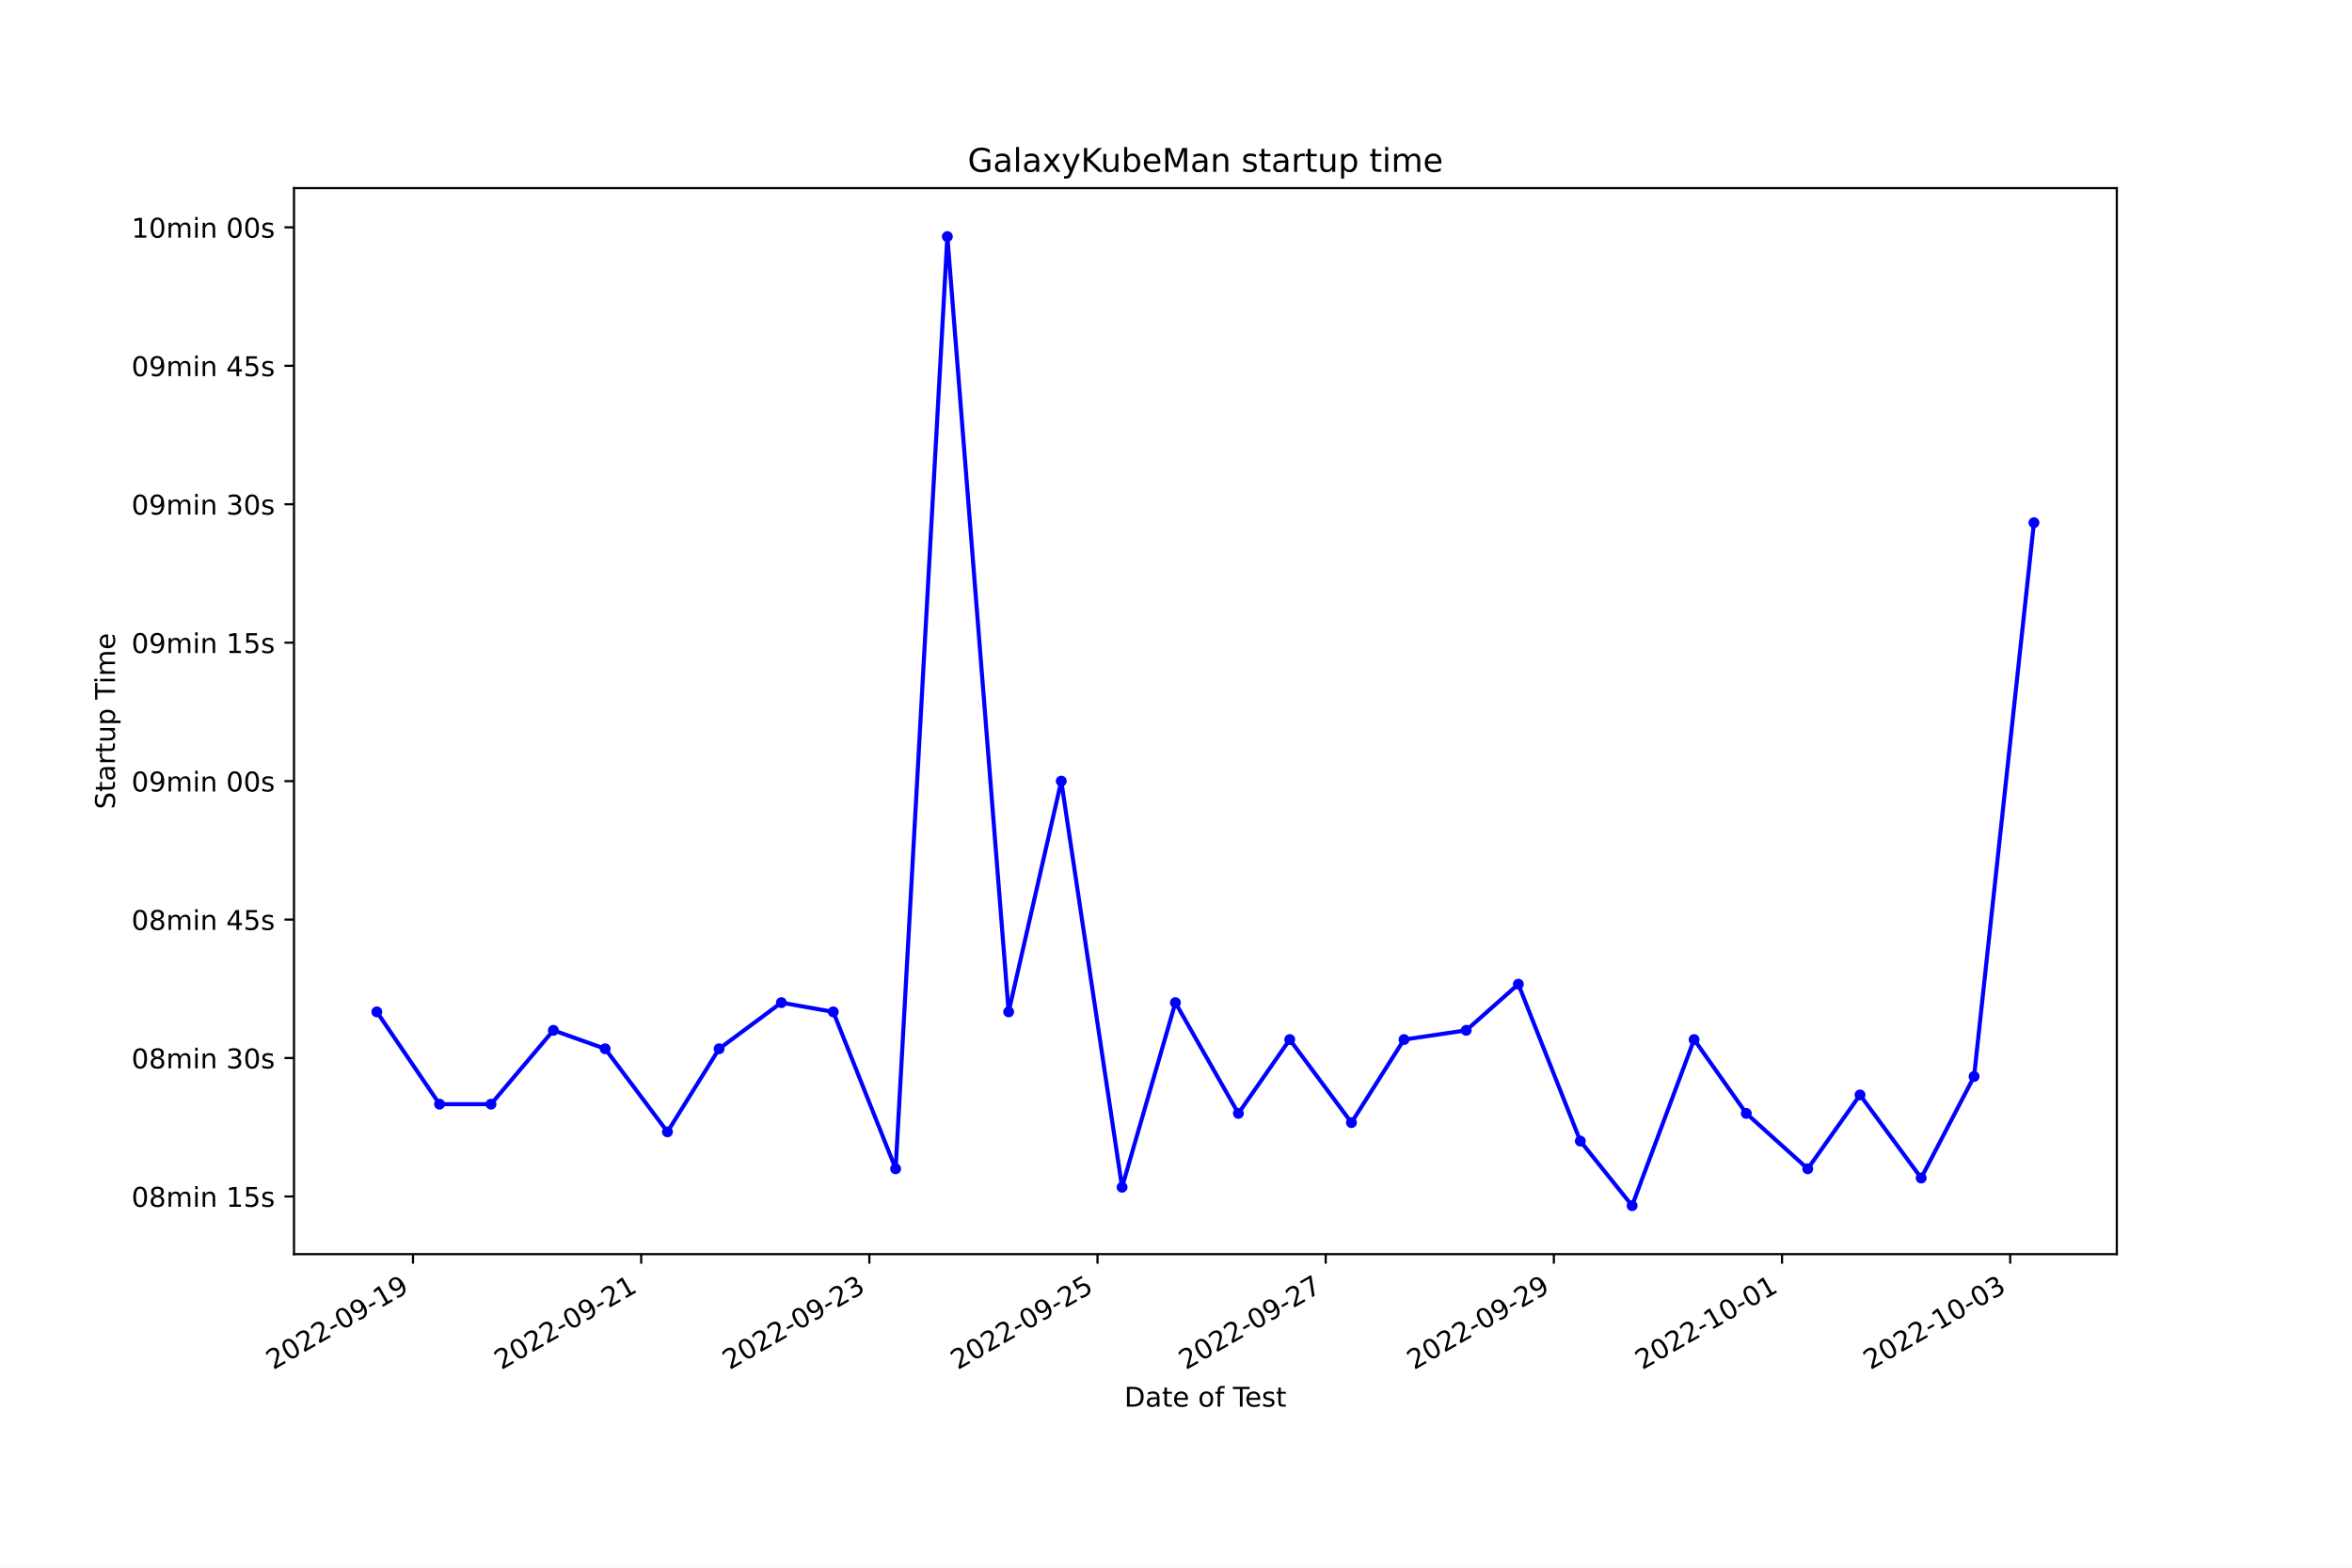
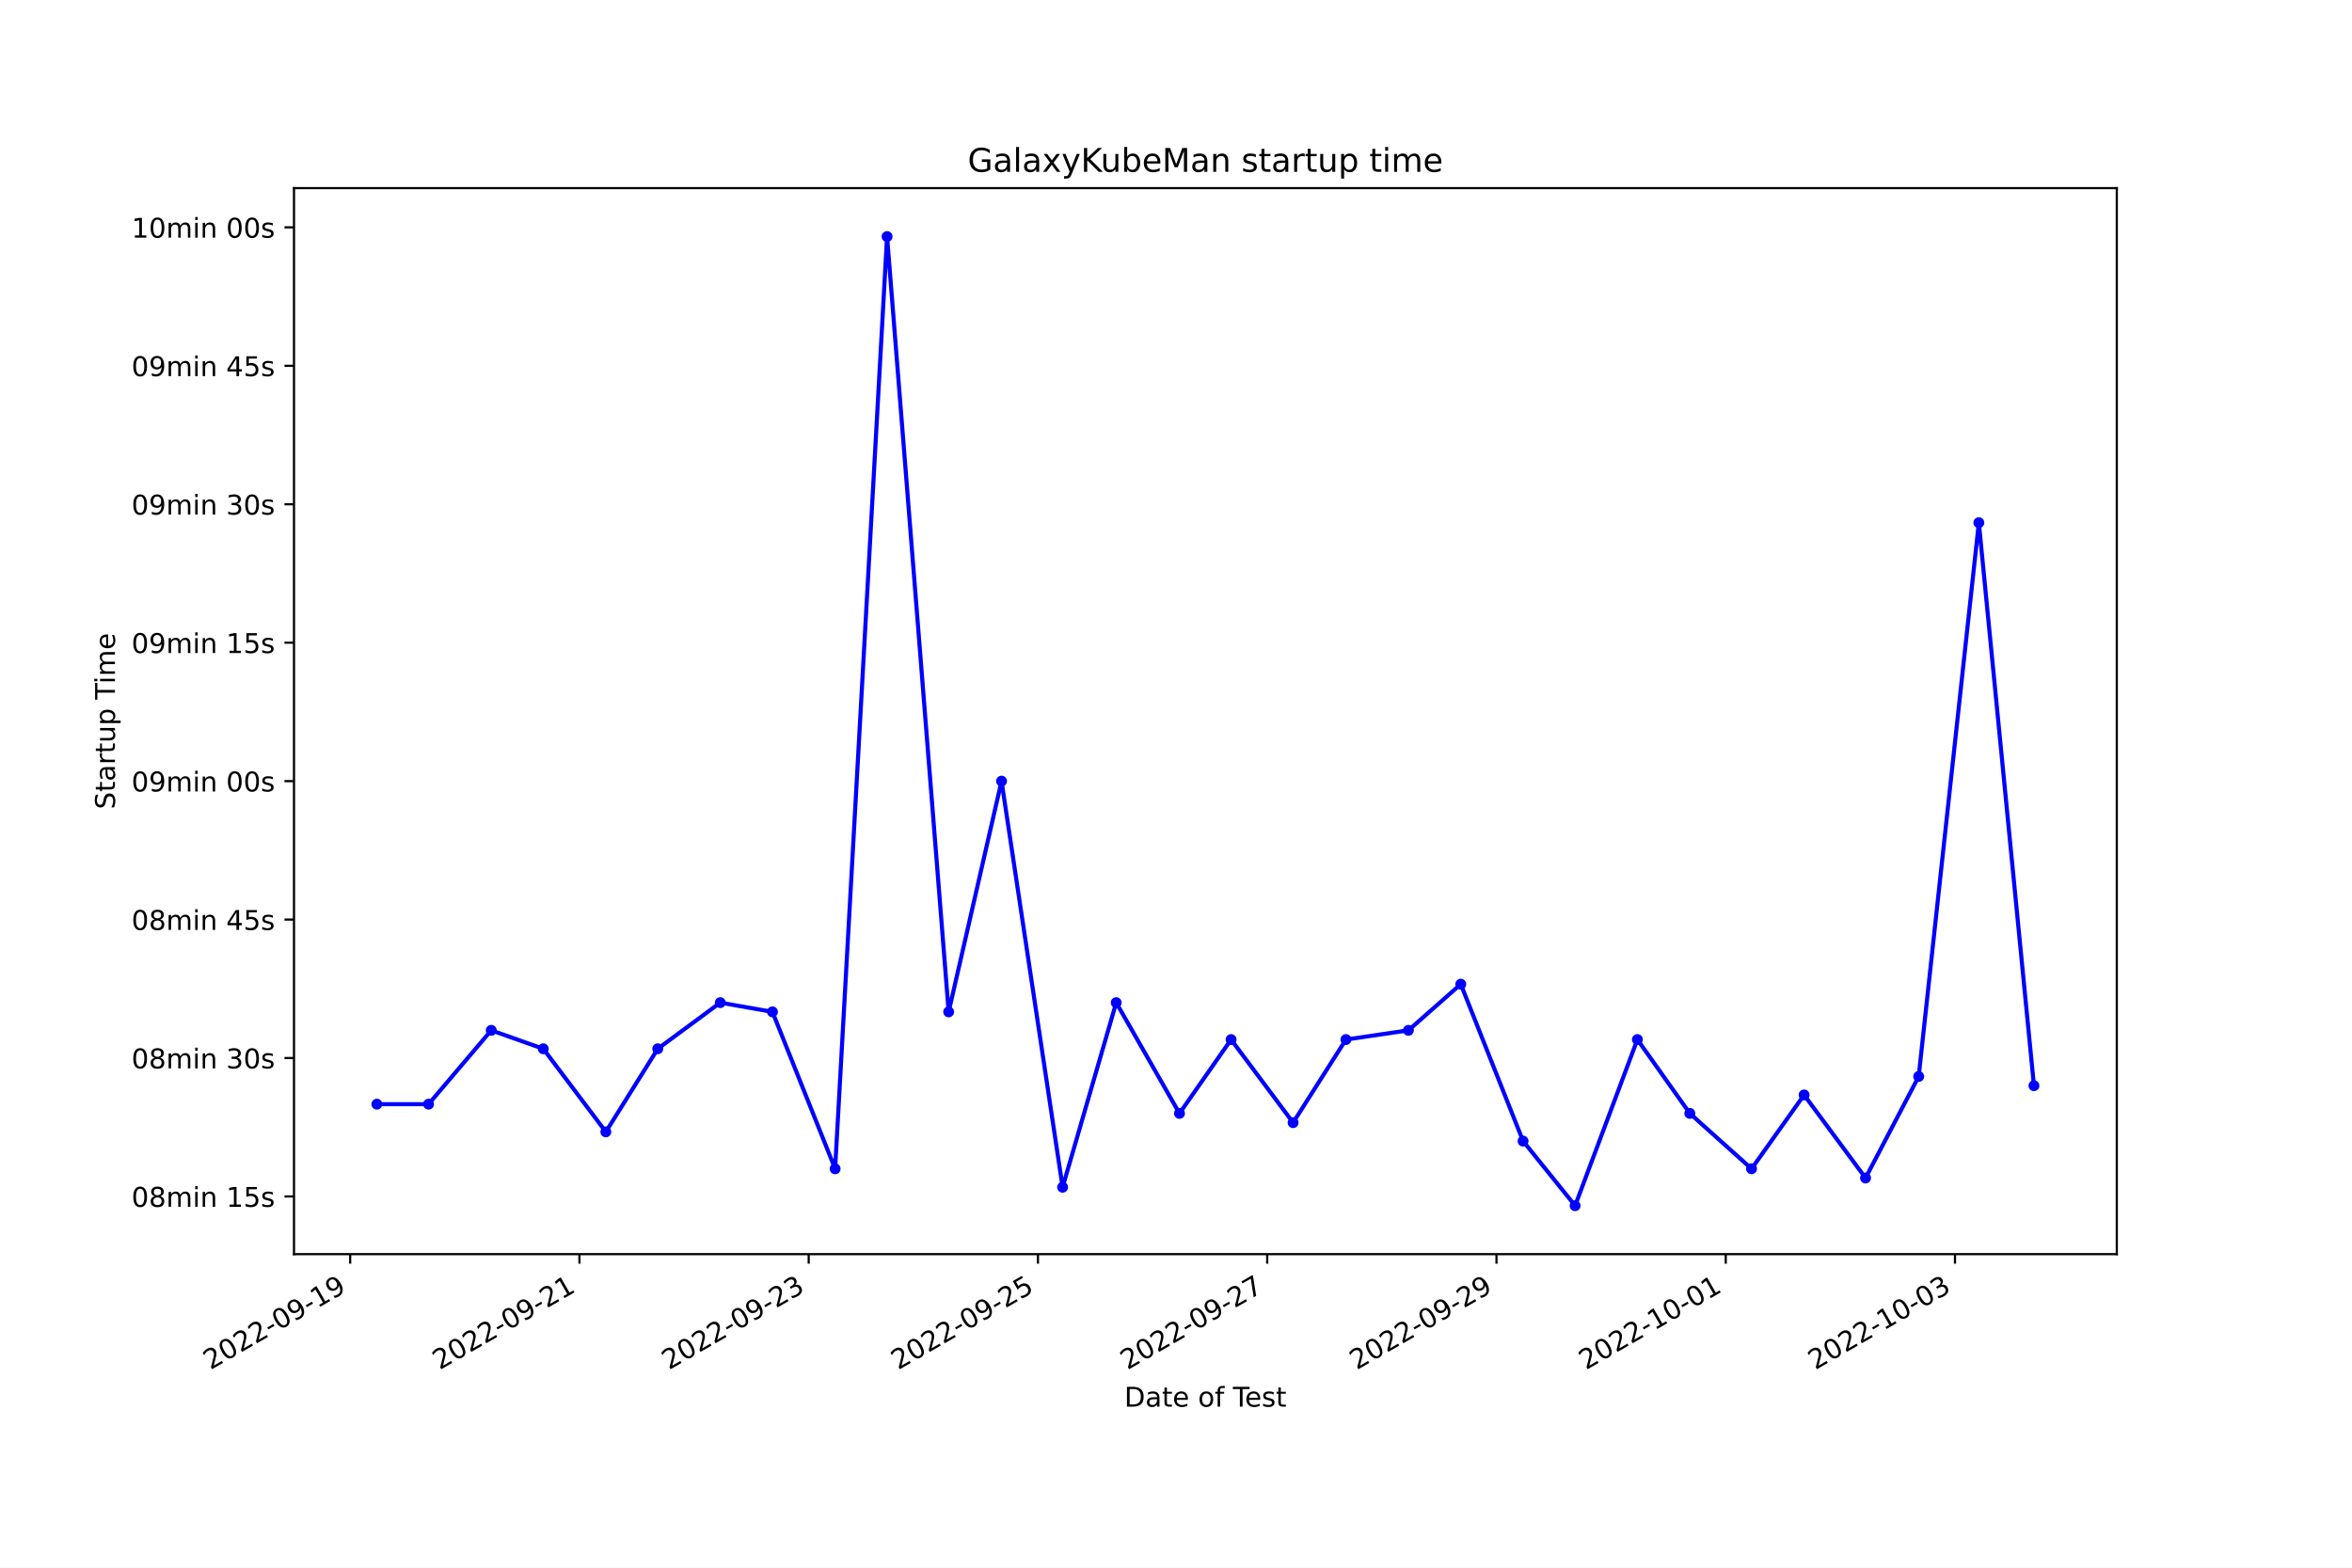
<svg xmlns="http://www.w3.org/2000/svg" xmlns:xlink="http://www.w3.org/1999/xlink" width="864pt" height="576pt" viewBox="0 0 864 576" version="1.1">
  <defs>
    <style type="text/css">*{stroke-linejoin: round; stroke-linecap: butt}</style>
  </defs>
  <g id="figure_1">
    <g id="patch_1">
      <path d="M 0 576  L 864 576  L 864 0  L 0 0  z " style="fill: #ffffff" />
    </g>
    <g id="axes_1">
      <g id="patch_2">
        <path d="M 108 460.8  L 777.6 460.8  L 777.6 69.12  L 108 69.12  z " style="fill: #ffffff" />
      </g>
      <g id="matplotlib.axis_1">
        <g id="xtick_1">
          <g id="line2d_1">
            <defs>
-               <path id="mb54b83c9ea" d="M 0 0  L 0 3.5  " style="stroke: #000000; stroke-width: 0.8" />
+               <path id="mb1291c3ae1" d="M 0 0  L 0 3.5  " style="stroke: #000000; stroke-width: 0.8" />
            </defs>
            <g>
-               <use xlink:href="#mb54b83c9ea" x="151.714" y="460.8" style="stroke: #000000; stroke-width: 0.8" />
+               <use xlink:href="#mb1291c3ae1" x="128.638" y="460.8" style="stroke: #000000; stroke-width: 0.8" />
            </g>
          </g>
          <g id="text_1">
-             <g transform="translate(100.3441 503.4383) rotate(-30) scale(0.1 -0.1)">
+             <g transform="translate(77.26878 503.4383) rotate(-30) scale(0.1 -0.1)">
              <defs>
                <path id="DejaVuSans-32" d="M 1228 531  L 3431 531  L 3431 0  L 469 0  L 469 531  Q 828 903 1448 1529  Q 2069 2156 2228 2338  Q 2531 2678 2651 2914  Q 2772 3150 2772 3378  Q 2772 3750 2511 3984  Q 2250 4219 1831 4219  Q 1534 4219 1204 4116  Q 875 4013 500 3803  L 500 4441  Q 881 4594 1212 4672  Q 1544 4750 1819 4750  Q 2544 4750 2975 4387  Q 3406 4025 3406 3419  Q 3406 3131 3298 2873  Q 3191 2616 2906 2266  Q 2828 2175 2409 1742  Q 1991 1309 1228 531  z " transform="scale(0.015625)" />
                <path id="DejaVuSans-30" d="M 2034 4250  Q 1547 4250 1301 3770  Q 1056 3291 1056 2328  Q 1056 1369 1301 889  Q 1547 409 2034 409  Q 2525 409 2770 889  Q 3016 1369 3016 2328  Q 3016 3291 2770 3770  Q 2525 4250 2034 4250  z M 2034 4750  Q 2819 4750 3233 4129  Q 3647 3509 3647 2328  Q 3647 1150 3233 529  Q 2819 -91 2034 -91  Q 1250 -91 836 529  Q 422 1150 422 2328  Q 422 3509 836 4129  Q 1250 4750 2034 4750  z " transform="scale(0.015625)" />
                <path id="DejaVuSans-2d" d="M 313 2009  L 1997 2009  L 1997 1497  L 313 1497  L 313 2009  z " transform="scale(0.015625)" />
                <path id="DejaVuSans-39" d="M 703 97  L 703 672  Q 941 559 1184 500  Q 1428 441 1663 441  Q 2288 441 2617 861  Q 2947 1281 2994 2138  Q 2813 1869 2534 1725  Q 2256 1581 1919 1581  Q 1219 1581 811 2004  Q 403 2428 403 3163  Q 403 3881 828 4315  Q 1253 4750 1959 4750  Q 2769 4750 3195 4129  Q 3622 3509 3622 2328  Q 3622 1225 3098 567  Q 2575 -91 1691 -91  Q 1453 -91 1209 -44  Q 966 3 703 97  z M 1959 2075  Q 2384 2075 2632 2365  Q 2881 2656 2881 3163  Q 2881 3666 2632 3958  Q 2384 4250 1959 4250  Q 1534 4250 1286 3958  Q 1038 3666 1038 3163  Q 1038 2656 1286 2365  Q 1534 2075 1959 2075  z " transform="scale(0.015625)" />
                <path id="DejaVuSans-31" d="M 794 531  L 1825 531  L 1825 4091  L 703 3866  L 703 4441  L 1819 4666  L 2450 4666  L 2450 531  L 3481 531  L 3481 0  L 794 0  L 794 531  z " transform="scale(0.015625)" />
              </defs>
              <use xlink:href="#DejaVuSans-32" />
              <use xlink:href="#DejaVuSans-30" x="63.623" />
              <use xlink:href="#DejaVuSans-32" x="127.246" />
              <use xlink:href="#DejaVuSans-32" x="190.869" />
              <use xlink:href="#DejaVuSans-2d" x="254.492" />
              <use xlink:href="#DejaVuSans-30" x="290.576" />
              <use xlink:href="#DejaVuSans-39" x="354.199" />
              <use xlink:href="#DejaVuSans-2d" x="417.822" />
              <use xlink:href="#DejaVuSans-31" x="453.906" />
              <use xlink:href="#DejaVuSans-39" x="517.529" />
            </g>
          </g>
        </g>
        <g id="xtick_2">
          <g id="line2d_2">
            <g>
-               <use xlink:href="#mb54b83c9ea" x="235.533" y="460.8" style="stroke: #000000; stroke-width: 0.8" />
+               <use xlink:href="#mb1291c3ae1" x="212.856" y="460.8" style="stroke: #000000; stroke-width: 0.8" />
            </g>
          </g>
          <g id="text_2">
-             <g transform="translate(184.1632 503.4383) rotate(-30) scale(0.1 -0.1)">
+             <g transform="translate(161.4867 503.4383) rotate(-30) scale(0.1 -0.1)">
              <use xlink:href="#DejaVuSans-32" />
              <use xlink:href="#DejaVuSans-30" x="63.623" />
              <use xlink:href="#DejaVuSans-32" x="127.246" />
              <use xlink:href="#DejaVuSans-32" x="190.869" />
              <use xlink:href="#DejaVuSans-2d" x="254.492" />
              <use xlink:href="#DejaVuSans-30" x="290.576" />
              <use xlink:href="#DejaVuSans-39" x="354.199" />
              <use xlink:href="#DejaVuSans-2d" x="417.822" />
              <use xlink:href="#DejaVuSans-32" x="453.906" />
              <use xlink:href="#DejaVuSans-31" x="517.529" />
            </g>
          </g>
        </g>
        <g id="xtick_3">
          <g id="line2d_3">
            <g>
-               <use xlink:href="#mb54b83c9ea" x="319.352" y="460.8" style="stroke: #000000; stroke-width: 0.8" />
+               <use xlink:href="#mb1291c3ae1" x="297.074" y="460.8" style="stroke: #000000; stroke-width: 0.8" />
            </g>
          </g>
          <g id="text_3">
-             <g transform="translate(267.9822 503.4383) rotate(-30) scale(0.1 -0.1)">
+             <g transform="translate(245.7046 503.4383) rotate(-30) scale(0.1 -0.1)">
              <defs>
                <path id="DejaVuSans-33" d="M 2597 2516  Q 3050 2419 3304 2112  Q 3559 1806 3559 1356  Q 3559 666 3084 287  Q 2609 -91 1734 -91  Q 1441 -91 1130 -33  Q 819 25 488 141  L 488 750  Q 750 597 1062 519  Q 1375 441 1716 441  Q 2309 441 2620 675  Q 2931 909 2931 1356  Q 2931 1769 2642 2001  Q 2353 2234 1838 2234  L 1294 2234  L 1294 2753  L 1863 2753  Q 2328 2753 2575 2939  Q 2822 3125 2822 3475  Q 2822 3834 2567 4026  Q 2313 4219 1838 4219  Q 1578 4219 1281 4162  Q 984 4106 628 3988  L 628 4550  Q 988 4650 1302 4700  Q 1616 4750 1894 4750  Q 2613 4750 3031 4423  Q 3450 4097 3450 3541  Q 3450 3153 3228 2886  Q 3006 2619 2597 2516  z " transform="scale(0.015625)" />
              </defs>
              <use xlink:href="#DejaVuSans-32" />
              <use xlink:href="#DejaVuSans-30" x="63.623" />
              <use xlink:href="#DejaVuSans-32" x="127.246" />
              <use xlink:href="#DejaVuSans-32" x="190.869" />
              <use xlink:href="#DejaVuSans-2d" x="254.492" />
              <use xlink:href="#DejaVuSans-30" x="290.576" />
              <use xlink:href="#DejaVuSans-39" x="354.199" />
              <use xlink:href="#DejaVuSans-2d" x="417.822" />
              <use xlink:href="#DejaVuSans-32" x="453.906" />
              <use xlink:href="#DejaVuSans-33" x="517.529" />
            </g>
          </g>
        </g>
        <g id="xtick_4">
          <g id="line2d_4">
            <g>
-               <use xlink:href="#mb54b83c9ea" x="403.171" y="460.8" style="stroke: #000000; stroke-width: 0.8" />
+               <use xlink:href="#mb1291c3ae1" x="381.292" y="460.8" style="stroke: #000000; stroke-width: 0.8" />
            </g>
          </g>
          <g id="text_4">
-             <g transform="translate(351.8013 503.4383) rotate(-30) scale(0.1 -0.1)">
+             <g transform="translate(329.9225 503.4383) rotate(-30) scale(0.1 -0.1)">
              <defs>
                <path id="DejaVuSans-35" d="M 691 4666  L 3169 4666  L 3169 4134  L 1269 4134  L 1269 2991  Q 1406 3038 1543 3061  Q 1681 3084 1819 3084  Q 2600 3084 3056 2656  Q 3513 2228 3513 1497  Q 3513 744 3044 326  Q 2575 -91 1722 -91  Q 1428 -91 1123 -41  Q 819 9 494 109  L 494 744  Q 775 591 1075 516  Q 1375 441 1709 441  Q 2250 441 2565 725  Q 2881 1009 2881 1497  Q 2881 1984 2565 2268  Q 2250 2553 1709 2553  Q 1456 2553 1204 2497  Q 953 2441 691 2322  L 691 4666  z " transform="scale(0.015625)" />
              </defs>
              <use xlink:href="#DejaVuSans-32" />
              <use xlink:href="#DejaVuSans-30" x="63.623" />
              <use xlink:href="#DejaVuSans-32" x="127.246" />
              <use xlink:href="#DejaVuSans-32" x="190.869" />
              <use xlink:href="#DejaVuSans-2d" x="254.492" />
              <use xlink:href="#DejaVuSans-30" x="290.576" />
              <use xlink:href="#DejaVuSans-39" x="354.199" />
              <use xlink:href="#DejaVuSans-2d" x="417.822" />
              <use xlink:href="#DejaVuSans-32" x="453.906" />
              <use xlink:href="#DejaVuSans-35" x="517.529" />
            </g>
          </g>
        </g>
        <g id="xtick_5">
          <g id="line2d_5">
            <g>
-               <use xlink:href="#mb54b83c9ea" x="486.99" y="460.8" style="stroke: #000000; stroke-width: 0.8" />
+               <use xlink:href="#mb1291c3ae1" x="465.51" y="460.8" style="stroke: #000000; stroke-width: 0.8" />
            </g>
          </g>
          <g id="text_5">
-             <g transform="translate(435.6204 503.4383) rotate(-30) scale(0.1 -0.1)">
+             <g transform="translate(414.1404 503.4383) rotate(-30) scale(0.1 -0.1)">
              <defs>
                <path id="DejaVuSans-37" d="M 525 4666  L 3525 4666  L 3525 4397  L 1831 0  L 1172 0  L 2766 4134  L 525 4134  L 525 4666  z " transform="scale(0.015625)" />
              </defs>
              <use xlink:href="#DejaVuSans-32" />
              <use xlink:href="#DejaVuSans-30" x="63.623" />
              <use xlink:href="#DejaVuSans-32" x="127.246" />
              <use xlink:href="#DejaVuSans-32" x="190.869" />
              <use xlink:href="#DejaVuSans-2d" x="254.492" />
              <use xlink:href="#DejaVuSans-30" x="290.576" />
              <use xlink:href="#DejaVuSans-39" x="354.199" />
              <use xlink:href="#DejaVuSans-2d" x="417.822" />
              <use xlink:href="#DejaVuSans-32" x="453.906" />
              <use xlink:href="#DejaVuSans-37" x="517.529" />
            </g>
          </g>
        </g>
        <g id="xtick_6">
          <g id="line2d_6">
            <g>
-               <use xlink:href="#mb54b83c9ea" x="570.809" y="460.8" style="stroke: #000000; stroke-width: 0.8" />
+               <use xlink:href="#mb1291c3ae1" x="549.728" y="460.8" style="stroke: #000000; stroke-width: 0.8" />
            </g>
          </g>
          <g id="text_6">
-             <g transform="translate(519.4394 503.4383) rotate(-30) scale(0.1 -0.1)">
+             <g transform="translate(498.3583 503.4383) rotate(-30) scale(0.1 -0.1)">
              <use xlink:href="#DejaVuSans-32" />
              <use xlink:href="#DejaVuSans-30" x="63.623" />
              <use xlink:href="#DejaVuSans-32" x="127.246" />
              <use xlink:href="#DejaVuSans-32" x="190.869" />
              <use xlink:href="#DejaVuSans-2d" x="254.492" />
              <use xlink:href="#DejaVuSans-30" x="290.576" />
              <use xlink:href="#DejaVuSans-39" x="354.199" />
              <use xlink:href="#DejaVuSans-2d" x="417.822" />
              <use xlink:href="#DejaVuSans-32" x="453.906" />
              <use xlink:href="#DejaVuSans-39" x="517.529" />
            </g>
          </g>
        </g>
        <g id="xtick_7">
          <g id="line2d_7">
            <g>
-               <use xlink:href="#mb54b83c9ea" x="654.628" y="460.8" style="stroke: #000000; stroke-width: 0.8" />
+               <use xlink:href="#mb1291c3ae1" x="633.946" y="460.8" style="stroke: #000000; stroke-width: 0.8" />
            </g>
          </g>
          <g id="text_7">
-             <g transform="translate(603.2585 503.4383) rotate(-30) scale(0.1 -0.1)">
+             <g transform="translate(582.5762 503.4383) rotate(-30) scale(0.1 -0.1)">
              <use xlink:href="#DejaVuSans-32" />
              <use xlink:href="#DejaVuSans-30" x="63.623" />
              <use xlink:href="#DejaVuSans-32" x="127.246" />
              <use xlink:href="#DejaVuSans-32" x="190.869" />
              <use xlink:href="#DejaVuSans-2d" x="254.492" />
              <use xlink:href="#DejaVuSans-31" x="290.576" />
              <use xlink:href="#DejaVuSans-30" x="354.199" />
              <use xlink:href="#DejaVuSans-2d" x="417.822" />
              <use xlink:href="#DejaVuSans-30" x="453.906" />
              <use xlink:href="#DejaVuSans-31" x="517.529" />
            </g>
          </g>
        </g>
        <g id="xtick_8">
          <g id="line2d_8">
            <g>
-               <use xlink:href="#mb54b83c9ea" x="738.447" y="460.8" style="stroke: #000000; stroke-width: 0.8" />
+               <use xlink:href="#mb1291c3ae1" x="718.164" y="460.8" style="stroke: #000000; stroke-width: 0.8" />
            </g>
          </g>
          <g id="text_8">
-             <g transform="translate(687.0776 503.4383) rotate(-30) scale(0.1 -0.1)">
+             <g transform="translate(666.7941 503.4383) rotate(-30) scale(0.1 -0.1)">
              <use xlink:href="#DejaVuSans-32" />
              <use xlink:href="#DejaVuSans-30" x="63.623" />
              <use xlink:href="#DejaVuSans-32" x="127.246" />
              <use xlink:href="#DejaVuSans-32" x="190.869" />
              <use xlink:href="#DejaVuSans-2d" x="254.492" />
              <use xlink:href="#DejaVuSans-31" x="290.576" />
              <use xlink:href="#DejaVuSans-30" x="354.199" />
              <use xlink:href="#DejaVuSans-2d" x="417.822" />
              <use xlink:href="#DejaVuSans-30" x="453.906" />
              <use xlink:href="#DejaVuSans-33" x="517.529" />
            </g>
          </g>
        </g>
        <g id="text_9">
          <g transform="translate(413.0063 516.8378) scale(0.1 -0.1)">
            <defs>
              <path id="DejaVuSans-44" d="M 1259 4147  L 1259 519  L 2022 519  Q 2988 519 3436 956  Q 3884 1394 3884 2338  Q 3884 3275 3436 3711  Q 2988 4147 2022 4147  L 1259 4147  z M 628 4666  L 1925 4666  Q 3281 4666 3915 4102  Q 4550 3538 4550 2338  Q 4550 1131 3912 565  Q 3275 0 1925 0  L 628 0  L 628 4666  z " transform="scale(0.015625)" />
              <path id="DejaVuSans-61" d="M 2194 1759  Q 1497 1759 1228 1600  Q 959 1441 959 1056  Q 959 750 1161 570  Q 1363 391 1709 391  Q 2188 391 2477 730  Q 2766 1069 2766 1631  L 2766 1759  L 2194 1759  z M 3341 1997  L 3341 0  L 2766 0  L 2766 531  Q 2569 213 2275 61  Q 1981 -91 1556 -91  Q 1019 -91 701 211  Q 384 513 384 1019  Q 384 1609 779 1909  Q 1175 2209 1959 2209  L 2766 2209  L 2766 2266  Q 2766 2663 2505 2880  Q 2244 3097 1772 3097  Q 1472 3097 1187 3025  Q 903 2953 641 2809  L 641 3341  Q 956 3463 1253 3523  Q 1550 3584 1831 3584  Q 2591 3584 2966 3190  Q 3341 2797 3341 1997  z " transform="scale(0.015625)" />
              <path id="DejaVuSans-74" d="M 1172 4494  L 1172 3500  L 2356 3500  L 2356 3053  L 1172 3053  L 1172 1153  Q 1172 725 1289 603  Q 1406 481 1766 481  L 2356 481  L 2356 0  L 1766 0  Q 1100 0 847 248  Q 594 497 594 1153  L 594 3053  L 172 3053  L 172 3500  L 594 3500  L 594 4494  L 1172 4494  z " transform="scale(0.015625)" />
              <path id="DejaVuSans-65" d="M 3597 1894  L 3597 1613  L 953 1613  Q 991 1019 1311 708  Q 1631 397 2203 397  Q 2534 397 2845 478  Q 3156 559 3463 722  L 3463 178  Q 3153 47 2828 -22  Q 2503 -91 2169 -91  Q 1331 -91 842 396  Q 353 884 353 1716  Q 353 2575 817 3079  Q 1281 3584 2069 3584  Q 2775 3584 3186 3129  Q 3597 2675 3597 1894  z M 3022 2063  Q 3016 2534 2758 2815  Q 2500 3097 2075 3097  Q 1594 3097 1305 2825  Q 1016 2553 972 2059  L 3022 2063  z " transform="scale(0.015625)" />
              <path id="DejaVuSans-20" transform="scale(0.015625)" />
              <path id="DejaVuSans-6f" d="M 1959 3097  Q 1497 3097 1228 2736  Q 959 2375 959 1747  Q 959 1119 1226 758  Q 1494 397 1959 397  Q 2419 397 2687 759  Q 2956 1122 2956 1747  Q 2956 2369 2687 2733  Q 2419 3097 1959 3097  z M 1959 3584  Q 2709 3584 3137 3096  Q 3566 2609 3566 1747  Q 3566 888 3137 398  Q 2709 -91 1959 -91  Q 1206 -91 779 398  Q 353 888 353 1747  Q 353 2609 779 3096  Q 1206 3584 1959 3584  z " transform="scale(0.015625)" />
              <path id="DejaVuSans-66" d="M 2375 4863  L 2375 4384  L 1825 4384  Q 1516 4384 1395 4259  Q 1275 4134 1275 3809  L 1275 3500  L 2222 3500  L 2222 3053  L 1275 3053  L 1275 0  L 697 0  L 697 3053  L 147 3053  L 147 3500  L 697 3500  L 697 3744  Q 697 4328 969 4595  Q 1241 4863 1831 4863  L 2375 4863  z " transform="scale(0.015625)" />
              <path id="DejaVuSans-54" d="M -19 4666  L 3928 4666  L 3928 4134  L 2272 4134  L 2272 0  L 1638 0  L 1638 4134  L -19 4134  L -19 4666  z " transform="scale(0.015625)" />
              <path id="DejaVuSans-73" d="M 2834 3397  L 2834 2853  Q 2591 2978 2328 3040  Q 2066 3103 1784 3103  Q 1356 3103 1142 2972  Q 928 2841 928 2578  Q 928 2378 1081 2264  Q 1234 2150 1697 2047  L 1894 2003  Q 2506 1872 2764 1633  Q 3022 1394 3022 966  Q 3022 478 2636 193  Q 2250 -91 1575 -91  Q 1294 -91 989 -36  Q 684 19 347 128  L 347 722  Q 666 556 975 473  Q 1284 391 1588 391  Q 1994 391 2212 530  Q 2431 669 2431 922  Q 2431 1156 2273 1281  Q 2116 1406 1581 1522  L 1381 1569  Q 847 1681 609 1914  Q 372 2147 372 2553  Q 372 3047 722 3315  Q 1072 3584 1716 3584  Q 2034 3584 2315 3537  Q 2597 3491 2834 3397  z " transform="scale(0.015625)" />
            </defs>
            <use xlink:href="#DejaVuSans-44" />
            <use xlink:href="#DejaVuSans-61" x="77.002" />
            <use xlink:href="#DejaVuSans-74" x="138.281" />
            <use xlink:href="#DejaVuSans-65" x="177.49" />
            <use xlink:href="#DejaVuSans-20" x="239.014" />
            <use xlink:href="#DejaVuSans-6f" x="270.801" />
            <use xlink:href="#DejaVuSans-66" x="331.982" />
            <use xlink:href="#DejaVuSans-20" x="367.188" />
            <use xlink:href="#DejaVuSans-54" x="398.975" />
            <use xlink:href="#DejaVuSans-65" x="443.059" />
            <use xlink:href="#DejaVuSans-73" x="504.582" />
            <use xlink:href="#DejaVuSans-74" x="556.682" />
          </g>
        </g>
      </g>
      <g id="matplotlib.axis_2">
        <g id="ytick_1">
          <g id="line2d_9">
            <defs>
-               <path id="m393382cc4c" d="M 0 0  L -3.5 0  " style="stroke: #000000; stroke-width: 0.8" />
+               <path id="m75939cda54" d="M 0 0  L -3.5 0  " style="stroke: #000000; stroke-width: 0.8" />
            </defs>
            <g>
-               <use xlink:href="#m393382cc4c" x="108" y="439.605" style="stroke: #000000; stroke-width: 0.8" />
+               <use xlink:href="#m75939cda54" x="108" y="439.605" style="stroke: #000000; stroke-width: 0.8" />
            </g>
          </g>
          <g id="text_10">
            <g transform="translate(48.30625 443.4044) scale(0.1 -0.1)">
              <defs>
                <path id="DejaVuSans-38" d="M 2034 2216  Q 1584 2216 1326 1975  Q 1069 1734 1069 1313  Q 1069 891 1326 650  Q 1584 409 2034 409  Q 2484 409 2743 651  Q 3003 894 3003 1313  Q 3003 1734 2745 1975  Q 2488 2216 2034 2216  z M 1403 2484  Q 997 2584 770 2862  Q 544 3141 544 3541  Q 544 4100 942 4425  Q 1341 4750 2034 4750  Q 2731 4750 3128 4425  Q 3525 4100 3525 3541  Q 3525 3141 3298 2862  Q 3072 2584 2669 2484  Q 3125 2378 3379 2068  Q 3634 1759 3634 1313  Q 3634 634 3220 271  Q 2806 -91 2034 -91  Q 1263 -91 848 271  Q 434 634 434 1313  Q 434 1759 690 2068  Q 947 2378 1403 2484  z M 1172 3481  Q 1172 3119 1398 2916  Q 1625 2713 2034 2713  Q 2441 2713 2670 2916  Q 2900 3119 2900 3481  Q 2900 3844 2670 4047  Q 2441 4250 2034 4250  Q 1625 4250 1398 4047  Q 1172 3844 1172 3481  z " transform="scale(0.015625)" />
                <path id="DejaVuSans-6d" d="M 3328 2828  Q 3544 3216 3844 3400  Q 4144 3584 4550 3584  Q 5097 3584 5394 3201  Q 5691 2819 5691 2113  L 5691 0  L 5113 0  L 5113 2094  Q 5113 2597 4934 2840  Q 4756 3084 4391 3084  Q 3944 3084 3684 2787  Q 3425 2491 3425 1978  L 3425 0  L 2847 0  L 2847 2094  Q 2847 2600 2669 2842  Q 2491 3084 2119 3084  Q 1678 3084 1418 2786  Q 1159 2488 1159 1978  L 1159 0  L 581 0  L 581 3500  L 1159 3500  L 1159 2956  Q 1356 3278 1631 3431  Q 1906 3584 2284 3584  Q 2666 3584 2933 3390  Q 3200 3197 3328 2828  z " transform="scale(0.015625)" />
                <path id="DejaVuSans-69" d="M 603 3500  L 1178 3500  L 1178 0  L 603 0  L 603 3500  z M 603 4863  L 1178 4863  L 1178 4134  L 603 4134  L 603 4863  z " transform="scale(0.015625)" />
                <path id="DejaVuSans-6e" d="M 3513 2113  L 3513 0  L 2938 0  L 2938 2094  Q 2938 2591 2744 2837  Q 2550 3084 2163 3084  Q 1697 3084 1428 2787  Q 1159 2491 1159 1978  L 1159 0  L 581 0  L 581 3500  L 1159 3500  L 1159 2956  Q 1366 3272 1645 3428  Q 1925 3584 2291 3584  Q 2894 3584 3203 3211  Q 3513 2838 3513 2113  z " transform="scale(0.015625)" />
              </defs>
              <use xlink:href="#DejaVuSans-30" />
              <use xlink:href="#DejaVuSans-38" x="63.623" />
              <use xlink:href="#DejaVuSans-6d" x="127.246" />
              <use xlink:href="#DejaVuSans-69" x="224.658" />
              <use xlink:href="#DejaVuSans-6e" x="252.441" />
              <use xlink:href="#DejaVuSans-20" x="315.82" />
              <use xlink:href="#DejaVuSans-31" x="347.607" />
              <use xlink:href="#DejaVuSans-35" x="411.23" />
              <use xlink:href="#DejaVuSans-73" x="474.854" />
            </g>
          </g>
        </g>
        <g id="ytick_2">
          <g id="line2d_10">
            <g>
-               <use xlink:href="#m393382cc4c" x="108" y="388.738" style="stroke: #000000; stroke-width: 0.8" />
+               <use xlink:href="#m75939cda54" x="108" y="388.738" style="stroke: #000000; stroke-width: 0.8" />
            </g>
          </g>
          <g id="text_11">
            <g transform="translate(48.30625 392.5369) scale(0.1 -0.1)">
              <use xlink:href="#DejaVuSans-30" />
              <use xlink:href="#DejaVuSans-38" x="63.623" />
              <use xlink:href="#DejaVuSans-6d" x="127.246" />
              <use xlink:href="#DejaVuSans-69" x="224.658" />
              <use xlink:href="#DejaVuSans-6e" x="252.441" />
              <use xlink:href="#DejaVuSans-20" x="315.82" />
              <use xlink:href="#DejaVuSans-33" x="347.607" />
              <use xlink:href="#DejaVuSans-30" x="411.23" />
              <use xlink:href="#DejaVuSans-73" x="474.854" />
            </g>
          </g>
        </g>
        <g id="ytick_3">
          <g id="line2d_11">
            <g>
-               <use xlink:href="#m393382cc4c" x="108" y="337.87" style="stroke: #000000; stroke-width: 0.8" />
+               <use xlink:href="#m75939cda54" x="108" y="337.87" style="stroke: #000000; stroke-width: 0.8" />
            </g>
          </g>
          <g id="text_12">
            <g transform="translate(48.30625 341.6693) scale(0.1 -0.1)">
              <defs>
                <path id="DejaVuSans-34" d="M 2419 4116  L 825 1625  L 2419 1625  L 2419 4116  z M 2253 4666  L 3047 4666  L 3047 1625  L 3713 1625  L 3713 1100  L 3047 1100  L 3047 0  L 2419 0  L 2419 1100  L 313 1100  L 313 1709  L 2253 4666  z " transform="scale(0.015625)" />
              </defs>
              <use xlink:href="#DejaVuSans-30" />
              <use xlink:href="#DejaVuSans-38" x="63.623" />
              <use xlink:href="#DejaVuSans-6d" x="127.246" />
              <use xlink:href="#DejaVuSans-69" x="224.658" />
              <use xlink:href="#DejaVuSans-6e" x="252.441" />
              <use xlink:href="#DejaVuSans-20" x="315.82" />
              <use xlink:href="#DejaVuSans-34" x="347.607" />
              <use xlink:href="#DejaVuSans-35" x="411.23" />
              <use xlink:href="#DejaVuSans-73" x="474.854" />
            </g>
          </g>
        </g>
        <g id="ytick_4">
          <g id="line2d_12">
            <g>
-               <use xlink:href="#m393382cc4c" x="108" y="287.003" style="stroke: #000000; stroke-width: 0.8" />
+               <use xlink:href="#m75939cda54" x="108" y="287.003" style="stroke: #000000; stroke-width: 0.8" />
            </g>
          </g>
          <g id="text_13">
            <g transform="translate(48.30625 290.8018) scale(0.1 -0.1)">
              <use xlink:href="#DejaVuSans-30" />
              <use xlink:href="#DejaVuSans-39" x="63.623" />
              <use xlink:href="#DejaVuSans-6d" x="127.246" />
              <use xlink:href="#DejaVuSans-69" x="224.658" />
              <use xlink:href="#DejaVuSans-6e" x="252.441" />
              <use xlink:href="#DejaVuSans-20" x="315.82" />
              <use xlink:href="#DejaVuSans-30" x="347.607" />
              <use xlink:href="#DejaVuSans-30" x="411.23" />
              <use xlink:href="#DejaVuSans-73" x="474.854" />
            </g>
          </g>
        </g>
        <g id="ytick_5">
          <g id="line2d_13">
            <g>
-               <use xlink:href="#m393382cc4c" x="108" y="236.135" style="stroke: #000000; stroke-width: 0.8" />
+               <use xlink:href="#m75939cda54" x="108" y="236.135" style="stroke: #000000; stroke-width: 0.8" />
            </g>
          </g>
          <g id="text_14">
            <g transform="translate(48.30625 239.9343) scale(0.1 -0.1)">
              <use xlink:href="#DejaVuSans-30" />
              <use xlink:href="#DejaVuSans-39" x="63.623" />
              <use xlink:href="#DejaVuSans-6d" x="127.246" />
              <use xlink:href="#DejaVuSans-69" x="224.658" />
              <use xlink:href="#DejaVuSans-6e" x="252.441" />
              <use xlink:href="#DejaVuSans-20" x="315.82" />
              <use xlink:href="#DejaVuSans-31" x="347.607" />
              <use xlink:href="#DejaVuSans-35" x="411.23" />
              <use xlink:href="#DejaVuSans-73" x="474.854" />
            </g>
          </g>
        </g>
        <g id="ytick_6">
          <g id="line2d_14">
            <g>
-               <use xlink:href="#m393382cc4c" x="108" y="185.268" style="stroke: #000000; stroke-width: 0.8" />
+               <use xlink:href="#m75939cda54" x="108" y="185.268" style="stroke: #000000; stroke-width: 0.8" />
            </g>
          </g>
          <g id="text_15">
            <g transform="translate(48.30625 189.0668) scale(0.1 -0.1)">
              <use xlink:href="#DejaVuSans-30" />
              <use xlink:href="#DejaVuSans-39" x="63.623" />
              <use xlink:href="#DejaVuSans-6d" x="127.246" />
              <use xlink:href="#DejaVuSans-69" x="224.658" />
              <use xlink:href="#DejaVuSans-6e" x="252.441" />
              <use xlink:href="#DejaVuSans-20" x="315.82" />
              <use xlink:href="#DejaVuSans-33" x="347.607" />
              <use xlink:href="#DejaVuSans-30" x="411.23" />
              <use xlink:href="#DejaVuSans-73" x="474.854" />
            </g>
          </g>
        </g>
        <g id="ytick_7">
          <g id="line2d_15">
            <g>
-               <use xlink:href="#m393382cc4c" x="108" y="134.4" style="stroke: #000000; stroke-width: 0.8" />
+               <use xlink:href="#m75939cda54" x="108" y="134.4" style="stroke: #000000; stroke-width: 0.8" />
            </g>
          </g>
          <g id="text_16">
            <g transform="translate(48.30625 138.1992) scale(0.1 -0.1)">
              <use xlink:href="#DejaVuSans-30" />
              <use xlink:href="#DejaVuSans-39" x="63.623" />
              <use xlink:href="#DejaVuSans-6d" x="127.246" />
              <use xlink:href="#DejaVuSans-69" x="224.658" />
              <use xlink:href="#DejaVuSans-6e" x="252.441" />
              <use xlink:href="#DejaVuSans-20" x="315.82" />
              <use xlink:href="#DejaVuSans-34" x="347.607" />
              <use xlink:href="#DejaVuSans-35" x="411.23" />
              <use xlink:href="#DejaVuSans-73" x="474.854" />
            </g>
          </g>
        </g>
        <g id="ytick_8">
          <g id="line2d_16">
            <g>
-               <use xlink:href="#m393382cc4c" x="108" y="83.532" style="stroke: #000000; stroke-width: 0.8" />
+               <use xlink:href="#m75939cda54" x="108" y="83.532" style="stroke: #000000; stroke-width: 0.8" />
            </g>
          </g>
          <g id="text_17">
            <g transform="translate(48.30625 87.33169) scale(0.1 -0.1)">
              <use xlink:href="#DejaVuSans-31" />
              <use xlink:href="#DejaVuSans-30" x="63.623" />
              <use xlink:href="#DejaVuSans-6d" x="127.246" />
              <use xlink:href="#DejaVuSans-69" x="224.658" />
              <use xlink:href="#DejaVuSans-6e" x="252.441" />
              <use xlink:href="#DejaVuSans-20" x="315.82" />
              <use xlink:href="#DejaVuSans-30" x="347.607" />
              <use xlink:href="#DejaVuSans-30" x="411.23" />
              <use xlink:href="#DejaVuSans-73" x="474.854" />
            </g>
          </g>
        </g>
        <g id="text_18">
          <g transform="translate(42.22656 297.3397) rotate(-90) scale(0.1 -0.1)">
            <defs>
              <path id="DejaVuSans-53" d="M 3425 4513  L 3425 3897  Q 3066 4069 2747 4153  Q 2428 4238 2131 4238  Q 1616 4238 1336 4038  Q 1056 3838 1056 3469  Q 1056 3159 1242 3001  Q 1428 2844 1947 2747  L 2328 2669  Q 3034 2534 3370 2195  Q 3706 1856 3706 1288  Q 3706 609 3251 259  Q 2797 -91 1919 -91  Q 1588 -91 1214 -16  Q 841 59 441 206  L 441 856  Q 825 641 1194 531  Q 1563 422 1919 422  Q 2459 422 2753 634  Q 3047 847 3047 1241  Q 3047 1584 2836 1778  Q 2625 1972 2144 2069  L 1759 2144  Q 1053 2284 737 2584  Q 422 2884 422 3419  Q 422 4038 858 4394  Q 1294 4750 2059 4750  Q 2388 4750 2728 4690  Q 3069 4631 3425 4513  z " transform="scale(0.015625)" />
              <path id="DejaVuSans-72" d="M 2631 2963  Q 2534 3019 2420 3045  Q 2306 3072 2169 3072  Q 1681 3072 1420 2755  Q 1159 2438 1159 1844  L 1159 0  L 581 0  L 581 3500  L 1159 3500  L 1159 2956  Q 1341 3275 1631 3429  Q 1922 3584 2338 3584  Q 2397 3584 2469 3576  Q 2541 3569 2628 3553  L 2631 2963  z " transform="scale(0.015625)" />
              <path id="DejaVuSans-75" d="M 544 1381  L 544 3500  L 1119 3500  L 1119 1403  Q 1119 906 1312 657  Q 1506 409 1894 409  Q 2359 409 2629 706  Q 2900 1003 2900 1516  L 2900 3500  L 3475 3500  L 3475 0  L 2900 0  L 2900 538  Q 2691 219 2414 64  Q 2138 -91 1772 -91  Q 1169 -91 856 284  Q 544 659 544 1381  z M 1991 3584  L 1991 3584  z " transform="scale(0.015625)" />
              <path id="DejaVuSans-70" d="M 1159 525  L 1159 -1331  L 581 -1331  L 581 3500  L 1159 3500  L 1159 2969  Q 1341 3281 1617 3432  Q 1894 3584 2278 3584  Q 2916 3584 3314 3078  Q 3713 2572 3713 1747  Q 3713 922 3314 415  Q 2916 -91 2278 -91  Q 1894 -91 1617 61  Q 1341 213 1159 525  z M 3116 1747  Q 3116 2381 2855 2742  Q 2594 3103 2138 3103  Q 1681 3103 1420 2742  Q 1159 2381 1159 1747  Q 1159 1113 1420 752  Q 1681 391 2138 391  Q 2594 391 2855 752  Q 3116 1113 3116 1747  z " transform="scale(0.015625)" />
            </defs>
            <use xlink:href="#DejaVuSans-53" />
            <use xlink:href="#DejaVuSans-74" x="63.477" />
            <use xlink:href="#DejaVuSans-61" x="102.686" />
            <use xlink:href="#DejaVuSans-72" x="163.965" />
            <use xlink:href="#DejaVuSans-74" x="205.078" />
            <use xlink:href="#DejaVuSans-75" x="244.287" />
            <use xlink:href="#DejaVuSans-70" x="307.666" />
            <use xlink:href="#DejaVuSans-20" x="371.143" />
            <use xlink:href="#DejaVuSans-54" x="402.93" />
            <use xlink:href="#DejaVuSans-69" x="460.889" />
            <use xlink:href="#DejaVuSans-6d" x="488.672" />
            <use xlink:href="#DejaVuSans-65" x="586.084" />
          </g>
        </g>
      </g>
      <g id="line2d_17">
-         <path d="M 747.164 192.05  L 725.171 395.52  L 705.739 432.823  L 683.275 402.302  L 664.068 429.432  L 641.494 409.085  L 622.326 381.955  L 599.56 442.996  L 580.53 419.258  L 557.756 361.608  L 538.612 378.564  L 515.764 381.955  L 496.454 412.476  L 473.777 381.955  L 454.912 409.085  L 431.78 368.391  L 412.184 436.214  L 389.856 287.003  L 370.523 371.782  L 348.007 86.924  L 329.01 429.432  L 306.097 371.782  L 287.031 368.391  L 264.166 385.346  L 245.187 415.867  L 222.314 385.346  L 203.29 378.564  L 180.367 405.694  L 161.465 405.694  L 138.436 371.782  " clip-path="url(#p19b32cc393)" style="fill: none; stroke: #0000ff; stroke-width: 1.5; stroke-linecap: square" />
+         <path d="M 747.164 398.911  L 726.922 192.05  L 704.824 395.52  L 685.3 432.823  L 662.729 402.302  L 643.43 429.432  L 620.75 409.085  L 601.49 381.955  L 578.615 442.996  L 559.495 419.258  L 536.613 361.608  L 517.377 378.564  L 494.421 381.955  L 475.019 412.476  L 452.234 381.955  L 433.279 409.085  L 410.038 368.391  L 390.348 436.214  L 367.914 287.003  L 348.489 371.782  L 325.866 86.924  L 306.779 429.432  L 283.757 371.782  L 264.599 368.391  L 241.626 385.346  L 222.556 415.867  L 199.575 385.346  L 180.461 378.564  L 157.428 405.694  L 138.436 405.694  " clip-path="url(#p24db77c5cb)" style="fill: none; stroke: #0000ff; stroke-width: 1.5; stroke-linecap: square" />
        <defs>
-           <path id="m55cfa57569" d="M 0 1.5  C 0.398 1.5 0.779 1.342 1.061 1.061  C 1.342 0.779 1.5 0.398 1.5 0  C 1.5 -0.398 1.342 -0.779 1.061 -1.061  C 0.779 -1.342 0.398 -1.5 0 -1.5  C -0.398 -1.5 -0.779 -1.342 -1.061 -1.061  C -1.342 -0.779 -1.5 -0.398 -1.5 0  C -1.5 0.398 -1.342 0.779 -1.061 1.061  C -0.779 1.342 -0.398 1.5 0 1.5  z " style="stroke: #0000ff" />
+           <path id="m2c5f2755cc" d="M 0 1.5  C 0.398 1.5 0.779 1.342 1.061 1.061  C 1.342 0.779 1.5 0.398 1.5 0  C 1.5 -0.398 1.342 -0.779 1.061 -1.061  C 0.779 -1.342 0.398 -1.5 0 -1.5  C -0.398 -1.5 -0.779 -1.342 -1.061 -1.061  C -1.342 -0.779 -1.5 -0.398 -1.5 0  C -1.5 0.398 -1.342 0.779 -1.061 1.061  C -0.779 1.342 -0.398 1.5 0 1.5  z " style="stroke: #0000ff" />
        </defs>
-         <g clip-path="url(#p19b32cc393)">
-           <use xlink:href="#m55cfa57569" x="747.164" y="192.05" style="fill: #0000ff; stroke: #0000ff" />
-           <use xlink:href="#m55cfa57569" x="725.171" y="395.52" style="fill: #0000ff; stroke: #0000ff" />
-           <use xlink:href="#m55cfa57569" x="705.739" y="432.823" style="fill: #0000ff; stroke: #0000ff" />
-           <use xlink:href="#m55cfa57569" x="683.275" y="402.302" style="fill: #0000ff; stroke: #0000ff" />
-           <use xlink:href="#m55cfa57569" x="664.068" y="429.432" style="fill: #0000ff; stroke: #0000ff" />
-           <use xlink:href="#m55cfa57569" x="641.494" y="409.085" style="fill: #0000ff; stroke: #0000ff" />
-           <use xlink:href="#m55cfa57569" x="622.326" y="381.955" style="fill: #0000ff; stroke: #0000ff" />
-           <use xlink:href="#m55cfa57569" x="599.56" y="442.996" style="fill: #0000ff; stroke: #0000ff" />
-           <use xlink:href="#m55cfa57569" x="580.53" y="419.258" style="fill: #0000ff; stroke: #0000ff" />
-           <use xlink:href="#m55cfa57569" x="557.756" y="361.608" style="fill: #0000ff; stroke: #0000ff" />
-           <use xlink:href="#m55cfa57569" x="538.612" y="378.564" style="fill: #0000ff; stroke: #0000ff" />
-           <use xlink:href="#m55cfa57569" x="515.764" y="381.955" style="fill: #0000ff; stroke: #0000ff" />
-           <use xlink:href="#m55cfa57569" x="496.454" y="412.476" style="fill: #0000ff; stroke: #0000ff" />
-           <use xlink:href="#m55cfa57569" x="473.777" y="381.955" style="fill: #0000ff; stroke: #0000ff" />
-           <use xlink:href="#m55cfa57569" x="454.912" y="409.085" style="fill: #0000ff; stroke: #0000ff" />
-           <use xlink:href="#m55cfa57569" x="431.78" y="368.391" style="fill: #0000ff; stroke: #0000ff" />
-           <use xlink:href="#m55cfa57569" x="412.184" y="436.214" style="fill: #0000ff; stroke: #0000ff" />
-           <use xlink:href="#m55cfa57569" x="389.856" y="287.003" style="fill: #0000ff; stroke: #0000ff" />
-           <use xlink:href="#m55cfa57569" x="370.523" y="371.782" style="fill: #0000ff; stroke: #0000ff" />
-           <use xlink:href="#m55cfa57569" x="348.007" y="86.924" style="fill: #0000ff; stroke: #0000ff" />
-           <use xlink:href="#m55cfa57569" x="329.01" y="429.432" style="fill: #0000ff; stroke: #0000ff" />
-           <use xlink:href="#m55cfa57569" x="306.097" y="371.782" style="fill: #0000ff; stroke: #0000ff" />
-           <use xlink:href="#m55cfa57569" x="287.031" y="368.391" style="fill: #0000ff; stroke: #0000ff" />
-           <use xlink:href="#m55cfa57569" x="264.166" y="385.346" style="fill: #0000ff; stroke: #0000ff" />
-           <use xlink:href="#m55cfa57569" x="245.187" y="415.867" style="fill: #0000ff; stroke: #0000ff" />
-           <use xlink:href="#m55cfa57569" x="222.314" y="385.346" style="fill: #0000ff; stroke: #0000ff" />
-           <use xlink:href="#m55cfa57569" x="203.29" y="378.564" style="fill: #0000ff; stroke: #0000ff" />
-           <use xlink:href="#m55cfa57569" x="180.367" y="405.694" style="fill: #0000ff; stroke: #0000ff" />
-           <use xlink:href="#m55cfa57569" x="161.465" y="405.694" style="fill: #0000ff; stroke: #0000ff" />
-           <use xlink:href="#m55cfa57569" x="138.436" y="371.782" style="fill: #0000ff; stroke: #0000ff" />
+         <g clip-path="url(#p24db77c5cb)">
+           <use xlink:href="#m2c5f2755cc" x="747.164" y="398.911" style="fill: #0000ff; stroke: #0000ff" />
+           <use xlink:href="#m2c5f2755cc" x="726.922" y="192.05" style="fill: #0000ff; stroke: #0000ff" />
+           <use xlink:href="#m2c5f2755cc" x="704.824" y="395.52" style="fill: #0000ff; stroke: #0000ff" />
+           <use xlink:href="#m2c5f2755cc" x="685.3" y="432.823" style="fill: #0000ff; stroke: #0000ff" />
+           <use xlink:href="#m2c5f2755cc" x="662.729" y="402.302" style="fill: #0000ff; stroke: #0000ff" />
+           <use xlink:href="#m2c5f2755cc" x="643.43" y="429.432" style="fill: #0000ff; stroke: #0000ff" />
+           <use xlink:href="#m2c5f2755cc" x="620.75" y="409.085" style="fill: #0000ff; stroke: #0000ff" />
+           <use xlink:href="#m2c5f2755cc" x="601.49" y="381.955" style="fill: #0000ff; stroke: #0000ff" />
+           <use xlink:href="#m2c5f2755cc" x="578.615" y="442.996" style="fill: #0000ff; stroke: #0000ff" />
+           <use xlink:href="#m2c5f2755cc" x="559.495" y="419.258" style="fill: #0000ff; stroke: #0000ff" />
+           <use xlink:href="#m2c5f2755cc" x="536.613" y="361.608" style="fill: #0000ff; stroke: #0000ff" />
+           <use xlink:href="#m2c5f2755cc" x="517.377" y="378.564" style="fill: #0000ff; stroke: #0000ff" />
+           <use xlink:href="#m2c5f2755cc" x="494.421" y="381.955" style="fill: #0000ff; stroke: #0000ff" />
+           <use xlink:href="#m2c5f2755cc" x="475.019" y="412.476" style="fill: #0000ff; stroke: #0000ff" />
+           <use xlink:href="#m2c5f2755cc" x="452.234" y="381.955" style="fill: #0000ff; stroke: #0000ff" />
+           <use xlink:href="#m2c5f2755cc" x="433.279" y="409.085" style="fill: #0000ff; stroke: #0000ff" />
+           <use xlink:href="#m2c5f2755cc" x="410.038" y="368.391" style="fill: #0000ff; stroke: #0000ff" />
+           <use xlink:href="#m2c5f2755cc" x="390.348" y="436.214" style="fill: #0000ff; stroke: #0000ff" />
+           <use xlink:href="#m2c5f2755cc" x="367.914" y="287.003" style="fill: #0000ff; stroke: #0000ff" />
+           <use xlink:href="#m2c5f2755cc" x="348.489" y="371.782" style="fill: #0000ff; stroke: #0000ff" />
+           <use xlink:href="#m2c5f2755cc" x="325.866" y="86.924" style="fill: #0000ff; stroke: #0000ff" />
+           <use xlink:href="#m2c5f2755cc" x="306.779" y="429.432" style="fill: #0000ff; stroke: #0000ff" />
+           <use xlink:href="#m2c5f2755cc" x="283.757" y="371.782" style="fill: #0000ff; stroke: #0000ff" />
+           <use xlink:href="#m2c5f2755cc" x="264.599" y="368.391" style="fill: #0000ff; stroke: #0000ff" />
+           <use xlink:href="#m2c5f2755cc" x="241.626" y="385.346" style="fill: #0000ff; stroke: #0000ff" />
+           <use xlink:href="#m2c5f2755cc" x="222.556" y="415.867" style="fill: #0000ff; stroke: #0000ff" />
+           <use xlink:href="#m2c5f2755cc" x="199.575" y="385.346" style="fill: #0000ff; stroke: #0000ff" />
+           <use xlink:href="#m2c5f2755cc" x="180.461" y="378.564" style="fill: #0000ff; stroke: #0000ff" />
+           <use xlink:href="#m2c5f2755cc" x="157.428" y="405.694" style="fill: #0000ff; stroke: #0000ff" />
+           <use xlink:href="#m2c5f2755cc" x="138.436" y="405.694" style="fill: #0000ff; stroke: #0000ff" />
        </g>
      </g>
      <g id="patch_3">
        <path d="M 108 460.8  L 108 69.12  " style="fill: none; stroke: #000000; stroke-width: 0.8; stroke-linejoin: miter; stroke-linecap: square" />
      </g>
      <g id="patch_4">
        <path d="M 777.6 460.8  L 777.6 69.12  " style="fill: none; stroke: #000000; stroke-width: 0.8; stroke-linejoin: miter; stroke-linecap: square" />
      </g>
      <g id="patch_5">
        <path d="M 108 460.8  L 777.6 460.8  " style="fill: none; stroke: #000000; stroke-width: 0.8; stroke-linejoin: miter; stroke-linecap: square" />
      </g>
      <g id="patch_6">
        <path d="M 108 69.12  L 777.6 69.12  " style="fill: none; stroke: #000000; stroke-width: 0.8; stroke-linejoin: miter; stroke-linecap: square" />
      </g>
      <g id="text_19">
        <g transform="translate(355.4794 63.12) scale(0.12 -0.12)">
          <defs>
            <path id="DejaVuSans-47" d="M 3809 666  L 3809 1919  L 2778 1919  L 2778 2438  L 4434 2438  L 4434 434  Q 4069 175 3628 42  Q 3188 -91 2688 -91  Q 1594 -91 976 548  Q 359 1188 359 2328  Q 359 3472 976 4111  Q 1594 4750 2688 4750  Q 3144 4750 3555 4637  Q 3966 4525 4313 4306  L 4313 3634  Q 3963 3931 3569 4081  Q 3175 4231 2741 4231  Q 1884 4231 1454 3753  Q 1025 3275 1025 2328  Q 1025 1384 1454 906  Q 1884 428 2741 428  Q 3075 428 3337 486  Q 3600 544 3809 666  z " transform="scale(0.015625)" />
            <path id="DejaVuSans-6c" d="M 603 4863  L 1178 4863  L 1178 0  L 603 0  L 603 4863  z " transform="scale(0.015625)" />
            <path id="DejaVuSans-78" d="M 3513 3500  L 2247 1797  L 3578 0  L 2900 0  L 1881 1375  L 863 0  L 184 0  L 1544 1831  L 300 3500  L 978 3500  L 1906 2253  L 2834 3500  L 3513 3500  z " transform="scale(0.015625)" />
            <path id="DejaVuSans-79" d="M 2059 -325  Q 1816 -950 1584 -1140  Q 1353 -1331 966 -1331  L 506 -1331  L 506 -850  L 844 -850  Q 1081 -850 1212 -737  Q 1344 -625 1503 -206  L 1606 56  L 191 3500  L 800 3500  L 1894 763  L 2988 3500  L 3597 3500  L 2059 -325  z " transform="scale(0.015625)" />
            <path id="DejaVuSans-4b" d="M 628 4666  L 1259 4666  L 1259 2694  L 3353 4666  L 4166 4666  L 1850 2491  L 4331 0  L 3500 0  L 1259 2247  L 1259 0  L 628 0  L 628 4666  z " transform="scale(0.015625)" />
            <path id="DejaVuSans-62" d="M 3116 1747  Q 3116 2381 2855 2742  Q 2594 3103 2138 3103  Q 1681 3103 1420 2742  Q 1159 2381 1159 1747  Q 1159 1113 1420 752  Q 1681 391 2138 391  Q 2594 391 2855 752  Q 3116 1113 3116 1747  z M 1159 2969  Q 1341 3281 1617 3432  Q 1894 3584 2278 3584  Q 2916 3584 3314 3078  Q 3713 2572 3713 1747  Q 3713 922 3314 415  Q 2916 -91 2278 -91  Q 1894 -91 1617 61  Q 1341 213 1159 525  L 1159 0  L 581 0  L 581 4863  L 1159 4863  L 1159 2969  z " transform="scale(0.015625)" />
            <path id="DejaVuSans-4d" d="M 628 4666  L 1569 4666  L 2759 1491  L 3956 4666  L 4897 4666  L 4897 0  L 4281 0  L 4281 4097  L 3078 897  L 2444 897  L 1241 4097  L 1241 0  L 628 0  L 628 4666  z " transform="scale(0.015625)" />
          </defs>
          <use xlink:href="#DejaVuSans-47" />
          <use xlink:href="#DejaVuSans-61" x="77.49" />
          <use xlink:href="#DejaVuSans-6c" x="138.77" />
          <use xlink:href="#DejaVuSans-61" x="166.553" />
          <use xlink:href="#DejaVuSans-78" x="227.832" />
          <use xlink:href="#DejaVuSans-79" x="287.012" />
          <use xlink:href="#DejaVuSans-4b" x="346.191" />
          <use xlink:href="#DejaVuSans-75" x="406.768" />
          <use xlink:href="#DejaVuSans-62" x="470.146" />
          <use xlink:href="#DejaVuSans-65" x="533.623" />
          <use xlink:href="#DejaVuSans-4d" x="595.146" />
          <use xlink:href="#DejaVuSans-61" x="681.426" />
          <use xlink:href="#DejaVuSans-6e" x="742.705" />
          <use xlink:href="#DejaVuSans-20" x="806.084" />
          <use xlink:href="#DejaVuSans-73" x="837.871" />
          <use xlink:href="#DejaVuSans-74" x="889.971" />
          <use xlink:href="#DejaVuSans-61" x="929.18" />
          <use xlink:href="#DejaVuSans-72" x="990.459" />
          <use xlink:href="#DejaVuSans-74" x="1031.572" />
          <use xlink:href="#DejaVuSans-75" x="1070.781" />
          <use xlink:href="#DejaVuSans-70" x="1134.16" />
          <use xlink:href="#DejaVuSans-20" x="1197.637" />
          <use xlink:href="#DejaVuSans-74" x="1229.424" />
          <use xlink:href="#DejaVuSans-69" x="1268.633" />
          <use xlink:href="#DejaVuSans-6d" x="1296.416" />
          <use xlink:href="#DejaVuSans-65" x="1393.828" />
        </g>
      </g>
    </g>
  </g>
  <defs>
-     <clipPath id="p19b32cc393">
+     <clipPath id="p24db77c5cb">
      <rect x="108" y="69.12" width="669.6" height="391.68" />
    </clipPath>
  </defs>
</svg>
